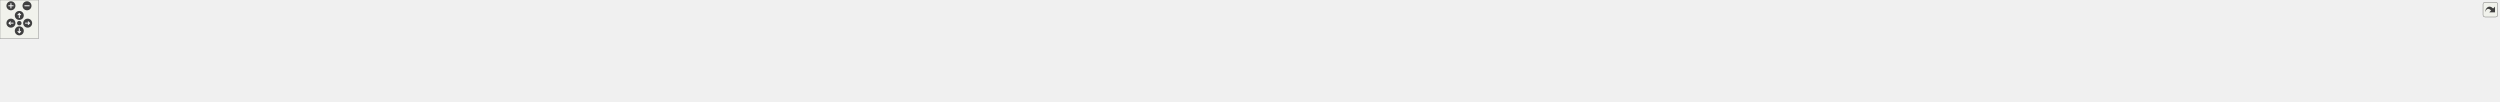
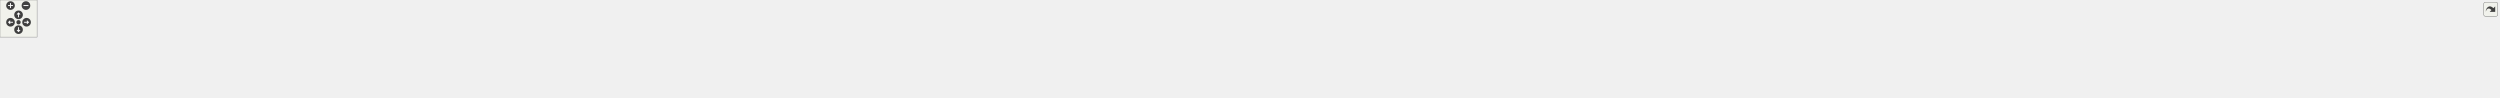
<svg xmlns="http://www.w3.org/2000/svg" xmlns:xlink="http://www.w3.org/1999/xlink" id="main" version="1.1" xml:space="preserve">
  <style type="text/css">
.edge:hover path { stroke: red; }
.edge:hover polygon { stroke: red; fill: red; }
</style>
  <defs>
    <circle id="rim" cx="0" cy="0" r="7" />
    <circle id="rim2" cx="0" cy="0" r="3.5" />
    <g id="zoomPlus">
      <use xlink:href="#rim" fill="#404040">
        <set attributeName="fill" to="#808080" begin="zoomplus.mouseover" end="zoomplus.mouseout" />
      </use>
      <path d="M-4,0h8M0,-4v8" fill="none" stroke="white" stroke-width="1.5" pointer-events="none" />
    </g>
    <g id="zoomMin">
      <use xlink:href="#rim" fill="#404040">
        <set attributeName="fill" to="#808080" begin="zoomminus.mouseover" end="zoomminus.mouseout" />
      </use>
      <path d="M-4,0h8" fill="none" stroke="white" stroke-width="1.5" pointer-events="none" />
    </g>
    <g id="dirArrow">
      <path fill="none" stroke="white" stroke-width="1.5" d="M0,-3.0v7 M-2.5,-0.5L0,-3.0L2.5,-0.5" />
    </g>
    <g id="resetDef">
      <use xlink:href="#rim2" fill="#404040">
        <set attributeName="fill" to="#808080" begin="reset.mouseover" end="reset.mouseout" />
      </use>
    </g>
  </defs>
  <svg id="graph" class="graph">
    <g id="viewport">
      <g id="node1" class="node">
        <g id="a_node1">
          <a xlink:title=" ">
-             <polygon fill="#bfbfbf" stroke="black" points="1886,-78.5 1886,-97.5 1994,-97.5 1994,-78.5 1886,-78.5" />
-             <text text-anchor="middle" x="1940" y="-85.5" font-family="Helvetica,sans-Serif" font-size="10.00">src/Enums/Layer.hpp</text>
+             <polygon fill="#bfbfbf" stroke="black" points="1970,-78.5 1970,-97.5 2078,-97.5 2078,-78.5 1970,-78.5" />
+             <text text-anchor="middle" x="2024" y="-85.5" font-family="Helvetica,sans-Serif" font-size="10.00">src/Enums/Layer.hpp</text>
          </a>
        </g>
      </g>
      <g id="node2" class="node">
        <g id="a_node2">
          <a xlink:href="HUDController_8cpp.html" target="_top" xlink:title=" ">
            <polygon fill="none" stroke="black" points="0,-11.5 0,-30.5 164,-30.5 164,-11.5 0,-11.5" />
            <text text-anchor="middle" x="82" y="-18.5" font-family="Helvetica,sans-Serif" font-size="10.00">src/Controllers/HUDController.cpp</text>
          </a>
        </g>
      </g>
      <g id="edge1" class="edge">
-         <path fill="none" stroke="midnightblue" d="M1875.53,-87.01C1599.04,-86.78 512.3,-83.22 173,-42 153.09,-39.58 131.12,-34.81 113.75,-30.54" />
-         <polygon fill="midnightblue" stroke="midnightblue" points="1875.79,-90.51 1885.79,-87.01 1875.79,-83.51 1875.79,-90.51" />
+         <path fill="none" stroke="midnightblue" d="M1959.75,-87.09C1675.54,-87.25 529.8,-85.14 173,-42 153.09,-39.59 131.11,-34.82 113.75,-30.55" />
+         <polygon fill="midnightblue" stroke="midnightblue" points="1959.89,-90.59 1969.88,-87.09 1959.88,-83.59 1959.89,-90.59" />
      </g>
      <g id="node3" class="node">
        <g id="a_node3">
          <a xlink:href="LevelController_8cpp.html" target="_top" xlink:title=" ">
            <polygon fill="none" stroke="black" points="182,-11.5 182,-30.5 348,-30.5 348,-11.5 182,-11.5" />
            <text text-anchor="middle" x="265" y="-18.5" font-family="Helvetica,sans-Serif" font-size="10.00">src/Controllers/LevelController.cpp</text>
          </a>
        </g>
      </g>
      <g id="edge2" class="edge">
-         <path fill="none" stroke="midnightblue" d="M1875.58,-86.76C1617.59,-85.57 658.32,-78.71 357,-42 336.88,-39.55 314.67,-34.78 297.11,-30.51" />
-         <polygon fill="midnightblue" stroke="midnightblue" points="1875.89,-90.27 1885.9,-86.81 1875.92,-83.27 1875.89,-90.27" />
+         <path fill="none" stroke="midnightblue" d="M1959.71,-86.87C1693.39,-86.09 675.72,-80.6 357,-42 336.88,-39.56 314.67,-34.79 297.11,-30.52" />
+         <polygon fill="midnightblue" stroke="midnightblue" points="1959.97,-90.37 1969.98,-86.9 1959.99,-83.37 1959.97,-90.37" />
      </g>
      <g id="node4" class="node">
        <g id="a_node4">
          <a xlink:href="AudioSourcePrefabFactory_8cpp.html" target="_top" xlink:title=" ">
            <polygon fill="none" stroke="black" points="366,-6 366,-36 498,-36 498,-6 366,-6" />
            <text text-anchor="start" x="374" y="-24" font-family="Helvetica,sans-Serif" font-size="10.00">src/Factories/AudioSource</text>
            <text text-anchor="middle" x="432" y="-13" font-family="Helvetica,sans-Serif" font-size="10.00">PrefabFactory.cpp</text>
          </a>
        </g>
      </g>
      <g id="edge3" class="edge">
-         <path fill="none" stroke="midnightblue" d="M1875.68,-86.94C1633.5,-86.39 776.63,-81.65 507,-42 497.53,-40.61 487.55,-38.45 478.06,-36.06" />
-         <polygon fill="midnightblue" stroke="midnightblue" points="1875.73,-90.44 1885.73,-86.96 1875.74,-83.44 1875.73,-90.44" />
+         <path fill="none" stroke="midnightblue" d="M1959.71,-87.07C1708.62,-87.02 793.88,-83.93 507,-42 497.53,-40.62 487.55,-38.46 478.06,-36.07" />
+         <polygon fill="midnightblue" stroke="midnightblue" points="1959.76,-90.57 1969.76,-87.07 1959.76,-83.57 1959.76,-90.57" />
      </g>
      <g id="node5" class="node">
        <g id="a_node5">
          <a xlink:href="BackgroundPrefabFactory_8cpp.html" target="_top" xlink:title=" ">
            <polygon fill="none" stroke="black" points="516,-6 516,-36 644,-36 644,-6 516,-6" />
            <text text-anchor="start" x="524" y="-24" font-family="Helvetica,sans-Serif" font-size="10.00">src/Factories/Background</text>
            <text text-anchor="middle" x="580" y="-13" font-family="Helvetica,sans-Serif" font-size="10.00">PrefabFactory.cpp</text>
          </a>
        </g>
      </g>
      <g id="edge4" class="edge">
-         <path fill="none" stroke="midnightblue" d="M1875.93,-86.73C1650.22,-85.46 892.72,-78.52 653,-42 643.78,-40.59 634.05,-38.43 624.82,-36.04" />
-         <polygon fill="midnightblue" stroke="midnightblue" points="1875.94,-90.23 1885.95,-86.78 1875.97,-83.23 1875.94,-90.23" />
+         <path fill="none" stroke="midnightblue" d="M1959.74,-86.89C1724.38,-86.16 909.82,-80.84 653,-42 643.78,-40.6 634.05,-38.45 624.82,-36.05" />
+         <polygon fill="midnightblue" stroke="midnightblue" points="1959.84,-90.39 1969.85,-86.92 1959.86,-83.39 1959.84,-90.39" />
      </g>
      <g id="node6" class="node">
        <g id="a_node6">
          <a xlink:href="BulletFactory_8cpp.html" target="_top" xlink:title=" ">
            <polygon fill="none" stroke="black" points="662,-11.5 662,-30.5 814,-30.5 814,-11.5 662,-11.5" />
            <text text-anchor="middle" x="738" y="-18.5" font-family="Helvetica,sans-Serif" font-size="10.00">src/Factories/BulletFactory.cpp</text>
          </a>
        </g>
      </g>
      <g id="edge5" class="edge">
-         <path fill="none" stroke="midnightblue" d="M1875.96,-86.03C1670.4,-82.65 1028.65,-70.07 823,-42 804.52,-39.48 784.18,-34.76 768.03,-30.54" />
-         <polygon fill="midnightblue" stroke="midnightblue" points="1875.94,-89.53 1886,-86.19 1876.06,-82.53 1875.94,-89.53" />
+         <path fill="none" stroke="midnightblue" d="M1959.61,-86.23C1743.57,-83.39 1045.64,-72.08 823,-42 804.52,-39.5 784.18,-34.79 768.03,-30.56" />
+         <polygon fill="midnightblue" stroke="midnightblue" points="1959.78,-89.73 1969.83,-86.36 1959.88,-82.73 1959.78,-89.73" />
      </g>
      <g id="node7" class="node">
        <g id="a_node7">
          <a xlink:href="ButtonPrefabFactory_8cpp.html" target="_top" xlink:title=" ">
            <polygon fill="none" stroke="black" points="832,-6 832,-36 966,-36 966,-6 832,-6" />
            <text text-anchor="start" x="840" y="-24" font-family="Helvetica,sans-Serif" font-size="10.00">src/Factories/ButtonPrefab</text>
            <text text-anchor="middle" x="899" y="-13" font-family="Helvetica,sans-Serif" font-size="10.00">Factory.cpp</text>
          </a>
        </g>
      </g>
      <g id="edge6" class="edge">
-         <path fill="none" stroke="midnightblue" d="M1875.65,-85.77C1688.95,-81.91 1149.4,-68.71 975,-42 965.56,-40.55 955.6,-38.4 946.11,-36.04" />
-         <polygon fill="midnightblue" stroke="midnightblue" points="1875.78,-89.27 1885.85,-85.98 1875.93,-82.27 1875.78,-89.27" />
+         <path fill="none" stroke="midnightblue" d="M1959.53,-86.04C1761.9,-82.83 1166.34,-70.94 975,-42 965.56,-40.57 955.6,-38.43 946.11,-36.07" />
+         <polygon fill="midnightblue" stroke="midnightblue" points="1959.7,-89.55 1969.75,-86.21 1959.81,-82.55 1959.7,-89.55" />
      </g>
      <g id="node8" class="node">
        <g id="a_node8">
          <a xlink:href="EnemyPrefabFactory_8cpp.html" target="_top" xlink:title=" ">
            <polygon fill="none" stroke="black" points="984,-6 984,-36 1118,-36 1118,-6 984,-6" />
            <text text-anchor="start" x="992" y="-24" font-family="Helvetica,sans-Serif" font-size="10.00">src/Factories/EnemyPrefab</text>
            <text text-anchor="middle" x="1051" y="-13" font-family="Helvetica,sans-Serif" font-size="10.00">Factory.cpp</text>
          </a>
        </g>
      </g>
      <g id="edge7" class="edge">
-         <path fill="none" stroke="midnightblue" d="M1875.46,-87.83C1737.28,-88.65 1402.93,-85.48 1127,-42 1117.7,-40.53 1107.89,-38.41 1098.53,-36.08" />
-         <polygon fill="midnightblue" stroke="midnightblue" points="1875.88,-91.33 1885.85,-87.76 1875.83,-84.33 1875.88,-91.33" />
+         <path fill="none" stroke="midnightblue" d="M1959.65,-85.5C1782.07,-81.1 1287.71,-66.9 1127,-42 1117.56,-40.54 1107.6,-38.38 1098.11,-36.02" />
+         <polygon fill="midnightblue" stroke="midnightblue" points="1959.8,-89.01 1969.88,-85.76 1959.97,-82.01 1959.8,-89.01" />
      </g>
      <g id="node9" class="node">
        <g id="a_node9">
          <a xlink:href="HealthBarFactory_8cpp.html" target="_top" xlink:title=" ">
            <polygon fill="none" stroke="black" points="1136,-11.5 1136,-30.5 1306,-30.5 1306,-11.5 1136,-11.5" />
            <text text-anchor="middle" x="1221" y="-18.5" font-family="Helvetica,sans-Serif" font-size="10.00">src/Factories/HealthBarFactory.cpp</text>
          </a>
        </g>
      </g>
      <g id="edge8" class="edge">
-         <path fill="none" stroke="midnightblue" d="M1875.55,-85.29C1761.85,-81.61 1518.42,-70.82 1315,-42 1295.18,-39.19 1273.28,-34.62 1255.62,-30.56" />
-         <polygon fill="midnightblue" stroke="midnightblue" points="1875.71,-88.79 1885.81,-85.61 1875.93,-81.8 1875.71,-88.79" />
+         <path fill="none" stroke="midnightblue" d="M1959.78,-86.06C1834.97,-83.55 1551.21,-74.45 1315,-42 1295,-39.25 1272.91,-34.63 1255.17,-30.53" />
+         <polygon fill="midnightblue" stroke="midnightblue" points="1959.86,-89.57 1969.92,-86.26 1959.99,-82.57 1959.86,-89.57" />
      </g>
      <g id="node10" class="node">
        <g id="a_node10">
          <a xlink:href="HeroPrefabFactory_8cpp.html" target="_top" xlink:title=" ">
            <polygon fill="none" stroke="black" points="1324,-6 1324,-36 1450,-36 1450,-6 1324,-6" />
            <text text-anchor="start" x="1332" y="-24" font-family="Helvetica,sans-Serif" font-size="10.00">src/Factories/HeroPrefab</text>
            <text text-anchor="middle" x="1387" y="-13" font-family="Helvetica,sans-Serif" font-size="10.00">Factory.cpp</text>
          </a>
        </g>
      </g>
      <g id="edge9" class="edge">
-         <path fill="none" stroke="midnightblue" d="M1875.76,-84.62C1783.06,-80.36 1606.68,-69.2 1459,-42 1450.45,-40.43 1441.45,-38.31 1432.81,-36.03" />
-         <polygon fill="midnightblue" stroke="midnightblue" points="1875.68,-88.12 1885.83,-85.07 1876,-81.12 1875.68,-88.12" />
+         <path fill="none" stroke="midnightblue" d="M1959.65,-85.87C1854.26,-83.14 1638.57,-73.79 1459,-42 1450.31,-40.46 1441.16,-38.33 1432.4,-36.03" />
+         <polygon fill="midnightblue" stroke="midnightblue" points="1959.73,-89.38 1969.81,-86.13 1959.9,-82.38 1959.73,-89.38" />
      </g>
      <g id="node11" class="node">
        <g id="a_node11">
          <a xlink:href="TowerPrefabFactory_8cpp.html" target="_top" xlink:title=" ">
            <polygon fill="none" stroke="black" points="1468,-6 1468,-36 1600,-36 1600,-6 1468,-6" />
            <text text-anchor="start" x="1476" y="-24" font-family="Helvetica,sans-Serif" font-size="10.00">src/Factories/TowerPrefab</text>
            <text text-anchor="middle" x="1534" y="-13" font-family="Helvetica,sans-Serif" font-size="10.00">Factory.cpp</text>
          </a>
        </g>
      </g>
      <g id="edge10" class="edge">
-         <path fill="none" stroke="midnightblue" d="M1875.78,-80.68C1808.8,-73.53 1700.95,-60.43 1609,-42 1600.54,-40.3 1591.63,-38.21 1583.01,-36.01" />
-         <polygon fill="midnightblue" stroke="midnightblue" points="1875.45,-84.17 1885.76,-81.74 1876.18,-77.21 1875.45,-84.17" />
+         <path fill="none" stroke="midnightblue" d="M1959.74,-83.08C1877.8,-77.39 1731.98,-64.93 1609,-42 1600.26,-40.37 1591.04,-38.25 1582.17,-36" />
+         <polygon fill="midnightblue" stroke="midnightblue" points="1959.68,-86.59 1969.9,-83.78 1960.16,-79.6 1959.68,-86.59" />
      </g>
      <g id="node12" class="node">
        <g id="a_node12">
          <a xlink:href="CreditScene_8cpp.html" target="_top" xlink:title=" ">
            <polygon fill="none" stroke="black" points="1618,-11.5 1618,-30.5 1758,-30.5 1758,-11.5 1618,-11.5" />
            <text text-anchor="middle" x="1688" y="-18.5" font-family="Helvetica,sans-Serif" font-size="10.00">src/Scenes/CreditScene.cpp</text>
          </a>
        </g>
      </g>
      <g id="edge11" class="edge">
-         <path fill="none" stroke="midnightblue" d="M1896.98,-75.9C1847.25,-63.08 1766.45,-42.24 1721.28,-30.58" />
-         <polygon fill="midnightblue" stroke="midnightblue" points="1896.24,-79.33 1906.8,-78.44 1897.99,-72.55 1896.24,-79.33" />
+         <path fill="none" stroke="midnightblue" d="M1959.51,-77.08C1907.38,-68.73 1832.2,-55.94 1767,-42 1751.23,-38.63 1733.84,-34.29 1719.4,-30.52" />
+         <polygon fill="midnightblue" stroke="midnightblue" points="1959.2,-80.57 1969.62,-78.69 1960.3,-73.66 1959.2,-80.57" />
      </g>
      <g id="node13" class="node">
        <g id="a_node13">
          <a xlink:href="GameOverScene_8cpp.html" target="_top" xlink:title=" ">
            <polygon fill="none" stroke="black" points="1776,-11.5 1776,-30.5 1938,-30.5 1938,-11.5 1776,-11.5" />
            <text text-anchor="middle" x="1857" y="-18.5" font-family="Helvetica,sans-Serif" font-size="10.00">src/Scenes/GameOverScene.cpp</text>
          </a>
        </g>
      </g>
      <g id="edge12" class="edge">
-         <path fill="none" stroke="midnightblue" d="M1920.93,-72.07C1904.55,-59.24 1881.5,-41.19 1868.02,-30.63" />
-         <polygon fill="midnightblue" stroke="midnightblue" points="1918.78,-74.82 1928.81,-78.23 1923.09,-69.31 1918.78,-74.82" />
+         <path fill="none" stroke="midnightblue" d="M1992.15,-74.6C1958.99,-61.7 1907.94,-41.83 1879,-30.56" />
+         <polygon fill="midnightblue" stroke="midnightblue" points="1991.24,-78 2001.82,-78.37 1993.77,-71.48 1991.24,-78" />
      </g>
      <g id="node14" class="node">
        <g id="a_node14">
          <a xlink:href="HelpScene_8cpp.html" target="_top" xlink:title=" ">
            <polygon fill="none" stroke="black" points="1956.5,-11.5 1956.5,-30.5 2091.5,-30.5 2091.5,-11.5 1956.5,-11.5" />
            <text text-anchor="middle" x="2024" y="-18.5" font-family="Helvetica,sans-Serif" font-size="10.00">src/Scenes/HelpScene.cpp</text>
          </a>
        </g>
      </g>
      <g id="edge13" class="edge">
-         <path fill="none" stroke="midnightblue" d="M1959.3,-72.07C1975.88,-59.24 1999.21,-41.19 2012.85,-30.63" />
-         <polygon fill="midnightblue" stroke="midnightblue" points="1957.1,-69.35 1951.33,-78.23 1961.38,-74.88 1957.1,-69.35" />
+         <path fill="none" stroke="midnightblue" d="M2024,-68.04C2024,-55.67 2024,-40.12 2024,-30.63" />
+         <polygon fill="midnightblue" stroke="midnightblue" points="2020.5,-68.23 2024,-78.23 2027.5,-68.23 2020.5,-68.23" />
      </g>
      <g id="node15" class="node">
        <g id="a_node15">
          <a xlink:href="LevelScene_8cpp.html" target="_top" xlink:title=" ">
            <polygon fill="none" stroke="black" points="2109.5,-11.5 2109.5,-30.5 2248.5,-30.5 2248.5,-11.5 2109.5,-11.5" />
            <text text-anchor="middle" x="2179" y="-18.5" font-family="Helvetica,sans-Serif" font-size="10.00">src/Scenes/LevelScene.cpp</text>
          </a>
        </g>
      </g>
      <g id="edge14" class="edge">
-         <path fill="none" stroke="midnightblue" d="M1981.65,-75.67C2028.91,-62.82 2104.94,-42.14 2147.51,-30.56" />
-         <polygon fill="midnightblue" stroke="midnightblue" points="1980.47,-72.37 1971.74,-78.37 1982.31,-79.12 1980.47,-72.37" />
+         <path fill="none" stroke="midnightblue" d="M2053.93,-74.45C2084.62,-61.58 2131.54,-41.9 2158.33,-30.67" />
+         <polygon fill="midnightblue" stroke="midnightblue" points="2052.45,-71.27 2044.58,-78.37 2055.16,-77.73 2052.45,-71.27" />
      </g>
      <g id="node16" class="node">
        <g id="a_node16">
          <a xlink:href="LevelSelectionScene_8cpp.html" target="_top" xlink:title=" ">
            <polygon fill="none" stroke="black" points="2267,-6 2267,-36 2401,-36 2401,-6 2267,-6" />
            <text text-anchor="start" x="2275" y="-24" font-family="Helvetica,sans-Serif" font-size="10.00">src/Scenes/LevelSelection</text>
            <text text-anchor="middle" x="2334" y="-13" font-family="Helvetica,sans-Serif" font-size="10.00">Scene.cpp</text>
          </a>
        </g>
      </g>
      <g id="edge15" class="edge">
-         <path fill="none" stroke="midnightblue" d="M2004.08,-80.16C2068.57,-72.75 2170.71,-59.6 2258,-42 2266.43,-40.3 2275.31,-38.23 2283.91,-36.07" />
-         <polygon fill="midnightblue" stroke="midnightblue" points="2003.6,-76.69 1994.06,-81.3 2004.39,-83.65 2003.6,-76.69" />
+         <path fill="none" stroke="midnightblue" d="M2083.6,-76.68C2131.03,-68.2 2199,-55.42 2258,-42 2265.98,-40.18 2274.4,-38.12 2282.6,-36.03" />
+         <polygon fill="midnightblue" stroke="midnightblue" points="2082.74,-73.28 2073.5,-78.48 2083.96,-80.17 2082.74,-73.28" />
      </g>
      <g id="node17" class="node">
        <g id="a_node17">
          <a xlink:href="LoadingScene_8cpp.html" target="_top" xlink:title=" ">
            <polygon fill="none" stroke="black" points="2419.5,-11.5 2419.5,-30.5 2568.5,-30.5 2568.5,-11.5 2419.5,-11.5" />
            <text text-anchor="middle" x="2494" y="-18.5" font-family="Helvetica,sans-Serif" font-size="10.00">src/Scenes/LoadingScene.cpp</text>
          </a>
        </g>
      </g>
      <g id="edge16" class="edge">
-         <path fill="none" stroke="midnightblue" d="M2004.38,-83.66C2095.27,-78.31 2266.15,-65.89 2410,-42 2427.6,-39.08 2446.99,-34.55 2462.7,-30.54" />
-         <polygon fill="midnightblue" stroke="midnightblue" points="2004.02,-80.18 1994.24,-84.25 2004.42,-87.17 2004.02,-80.18" />
+         <path fill="none" stroke="midnightblue" d="M2088.33,-81.83C2165.22,-75.12 2297.62,-61.86 2410,-42 2427.27,-38.95 2446.3,-34.51 2461.88,-30.59" />
+         <polygon fill="midnightblue" stroke="midnightblue" points="2087.97,-78.35 2078.31,-82.7 2088.58,-85.33 2087.97,-78.35" />
      </g>
      <g id="node18" class="node">
        <g id="a_node18">
          <a xlink:href="MenuScene_8cpp.html" target="_top" xlink:title=" ">
            <polygon fill="none" stroke="black" points="2586.5,-11.5 2586.5,-30.5 2725.5,-30.5 2725.5,-11.5 2586.5,-11.5" />
            <text text-anchor="middle" x="2656" y="-18.5" font-family="Helvetica,sans-Serif" font-size="10.00">src/Scenes/MenuScene.cpp</text>
          </a>
        </g>
      </g>
      <g id="edge17" class="edge">
-         <path fill="none" stroke="midnightblue" d="M2004.24,-86.29C2119.78,-84.18 2369.99,-75.72 2578,-42 2594.7,-39.29 2613.04,-34.68 2627.73,-30.56" />
-         <polygon fill="midnightblue" stroke="midnightblue" points="2004.09,-82.8 1994.15,-86.47 2004.21,-89.79 2004.09,-82.8" />
+         <path fill="none" stroke="midnightblue" d="M2088.24,-85.32C2191.93,-81.82 2402.31,-71.44 2578,-42 2594.55,-39.23 2612.72,-34.66 2627.36,-30.59" />
+         <polygon fill="midnightblue" stroke="midnightblue" points="2088.12,-81.82 2078.24,-85.65 2088.35,-88.82 2088.12,-81.82" />
      </g>
      <g id="node19" class="node">
        <g id="a_node19">
          <a xlink:href="PauseScene_8cpp.html" target="_top" xlink:title=" ">
            <polygon fill="none" stroke="black" points="2743.5,-11.5 2743.5,-30.5 2886.5,-30.5 2886.5,-11.5 2743.5,-11.5" />
            <text text-anchor="middle" x="2815" y="-18.5" font-family="Helvetica,sans-Serif" font-size="10.00">src/Scenes/PauseScene.cpp</text>
          </a>
        </g>
      </g>
      <g id="edge18" class="edge">
-         <path fill="none" stroke="midnightblue" d="M2004.58,-87.45C2140.54,-87.5 2465.93,-82.88 2735,-42 2752.27,-39.38 2771.25,-34.71 2786.38,-30.55" />
-         <polygon fill="midnightblue" stroke="midnightblue" points="2004.35,-83.95 1994.34,-87.44 2004.34,-90.95 2004.35,-83.95" />
+         <path fill="none" stroke="midnightblue" d="M2088.51,-86.83C2213.86,-85.63 2498.73,-78.7 2735,-42 2752.12,-39.34 2770.93,-34.73 2786,-30.6" />
+         <polygon fill="midnightblue" stroke="midnightblue" points="2088.3,-83.33 2078.33,-86.92 2088.36,-90.33 2088.3,-83.33" />
      </g>
      <g id="node20" class="node">
        <g id="a_node20">
-           <a xlink:href="VictoryScene_8cpp.html" target="_top" xlink:title=" ">
-             <polygon fill="none" stroke="black" points="2904.5,-11.5 2904.5,-30.5 3049.5,-30.5 3049.5,-11.5 2904.5,-11.5" />
-             <text text-anchor="middle" x="2977" y="-18.5" font-family="Helvetica,sans-Serif" font-size="10.00">src/Scenes/VictoryScene.cpp</text>
+           <a xlink:href="StatsScene_8cpp.html" target="_top" xlink:title=" ">
+             <polygon fill="none" stroke="black" points="2905,-11.5 2905,-30.5 3043,-30.5 3043,-11.5 2905,-11.5" />
+             <text text-anchor="middle" x="2974" y="-18.5" font-family="Helvetica,sans-Serif" font-size="10.00">src/Scenes/StatsScene.cpp</text>
          </a>
        </g>
      </g>
      <g id="edge19" class="edge">
-         <path fill="none" stroke="midnightblue" d="M2004.38,-85.61C2189.88,-81.33 2723.23,-67.15 2896,-42 2913.63,-39.43 2933.02,-34.72 2948.4,-30.51" />
-         <polygon fill="midnightblue" stroke="midnightblue" points="2004.16,-82.11 1994.24,-85.84 2004.32,-89.11 2004.16,-82.11" />
+         <path fill="none" stroke="midnightblue" d="M2088.08,-85.35C2261.98,-80.61 2740.16,-65.76 2896,-42 2912.86,-39.43 2931.37,-34.77 2946.12,-30.59" />
+         <polygon fill="midnightblue" stroke="midnightblue" points="2087.96,-81.85 2078.05,-85.62 2088.15,-88.85 2087.96,-81.85" />
      </g>
      <g id="node21" class="node">
        <g id="a_node21">
-           <a xlink:href="AirstrikeAbilityBehaviour_8cpp.html" target="_top" xlink:title=" ">
-             <polygon fill="none" stroke="black" points="3067.5,-6 3067.5,-36 3210.5,-36 3210.5,-6 3067.5,-6" />
-             <text text-anchor="start" x="3075.5" y="-24" font-family="Helvetica,sans-Serif" font-size="10.00">src/Scripts/Heroes</text>
-             <text text-anchor="middle" x="3139" y="-13" font-family="Helvetica,sans-Serif" font-size="10.00">/AirstrikeAbilityBehaviour.cpp</text>
+           <a xlink:href="VictoryScene_8cpp.html" target="_top" xlink:title=" ">
+             <polygon fill="none" stroke="black" points="3061.5,-11.5 3061.5,-30.5 3206.5,-30.5 3206.5,-11.5 3061.5,-11.5" />
+             <text text-anchor="middle" x="3134" y="-18.5" font-family="Helvetica,sans-Serif" font-size="10.00">src/Scenes/VictoryScene.cpp</text>
          </a>
        </g>
      </g>
      <g id="edge20" class="edge">
-         <path fill="none" stroke="midnightblue" d="M2004.17,-86.15C2210.15,-83.13 2853.18,-71.55 3059,-42 3068.92,-40.58 3079.4,-38.44 3089.38,-36.08" />
-         <polygon fill="midnightblue" stroke="midnightblue" points="2004.06,-82.65 1994.11,-86.29 2004.16,-89.65 2004.06,-82.65" />
+         <path fill="none" stroke="midnightblue" d="M2088.17,-85.83C2282.8,-82.03 2864.57,-68.7 3052,-42 3069.84,-39.46 3089.47,-34.74 3105.05,-30.53" />
+         <polygon fill="midnightblue" stroke="midnightblue" points="2088.03,-82.34 2078.1,-86.03 2088.16,-89.33 2088.03,-82.34" />
      </g>
      <g id="node22" class="node">
        <g id="a_node22">
-           <a xlink:href="EnemySuicideAbilityBehaviour_8cpp.html" target="_top" xlink:title=" ">
-             <polygon fill="none" stroke="black" points="3228.5,-6 3228.5,-36 3397.5,-36 3397.5,-6 3228.5,-6" />
-             <text text-anchor="start" x="3236.5" y="-24" font-family="Helvetica,sans-Serif" font-size="10.00">src/Scripts/Heroes</text>
-             <text text-anchor="middle" x="3313" y="-13" font-family="Helvetica,sans-Serif" font-size="10.00">/EnemySuicideAbilityBehaviour.cpp</text>
+           <a xlink:href="AirstrikeAbilityBehaviour_8cpp.html" target="_top" xlink:title=" ">
+             <polygon fill="none" stroke="black" points="3224.5,-6 3224.5,-36 3367.5,-36 3367.5,-6 3224.5,-6" />
+             <text text-anchor="start" x="3232.5" y="-24" font-family="Helvetica,sans-Serif" font-size="10.00">src/Scripts/Heroes</text>
+             <text text-anchor="middle" x="3296" y="-13" font-family="Helvetica,sans-Serif" font-size="10.00">/AirstrikeAbilityBehaviour.cpp</text>
          </a>
        </g>
      </g>
      <g id="edge21" class="edge">
-         <path fill="none" stroke="midnightblue" d="M2004.38,-86.24C2229.53,-83.35 2980.92,-71.67 3220,-42 3231.47,-40.58 3243.62,-38.44 3255.23,-36.08" />
-         <polygon fill="midnightblue" stroke="midnightblue" points="2004.01,-82.75 1994.06,-86.37 2004.1,-89.75 2004.01,-82.75" />
+         <path fill="none" stroke="midnightblue" d="M2088.29,-86.33C2303.19,-83.81 2995.37,-73.4 3216,-42 3225.92,-40.59 3236.4,-38.45 3246.39,-36.1" />
+         <polygon fill="midnightblue" stroke="midnightblue" points="2088.08,-82.83 2078.12,-86.45 2088.16,-89.83 2088.08,-82.83" />
      </g>
      <g id="node23" class="node">
        <g id="a_node23">
-           <a xlink:href="IncreaseTowerFireRateAbilityBehaviour_8cpp.html" target="_top" xlink:title=" ">
-             <polygon fill="none" stroke="black" points="3415.5,-0.5 3415.5,-41.5 3562.5,-41.5 3562.5,-0.5 3415.5,-0.5" />
-             <text text-anchor="start" x="3423.5" y="-29.5" font-family="Helvetica,sans-Serif" font-size="10.00">src/Scripts/Heroes</text>
-             <text text-anchor="start" x="3423.5" y="-18.5" font-family="Helvetica,sans-Serif" font-size="10.00">/IncreaseTowerFireRateAbility</text>
-             <text text-anchor="middle" x="3489" y="-7.5" font-family="Helvetica,sans-Serif" font-size="10.00">Behaviour.cpp</text>
+           <a xlink:href="EnemySuicideAbilityBehaviour_8cpp.html" target="_top" xlink:title=" ">
+             <polygon fill="none" stroke="black" points="3385.5,-6 3385.5,-36 3554.5,-36 3554.5,-6 3385.5,-6" />
+             <text text-anchor="start" x="3393.5" y="-24" font-family="Helvetica,sans-Serif" font-size="10.00">src/Scripts/Heroes</text>
+             <text text-anchor="middle" x="3470" y="-13" font-family="Helvetica,sans-Serif" font-size="10.00">/EnemySuicideAbilityBehaviour.cpp</text>
          </a>
        </g>
      </g>
      <g id="edge22" class="edge">
-         <path fill="none" stroke="midnightblue" d="M2004.57,-86.81C2250.69,-85.8 3130.08,-79.6 3407,-42 3409.76,-41.63 3412.56,-41.2 3415.38,-40.72" />
-         <polygon fill="midnightblue" stroke="midnightblue" points="2004.34,-83.31 1994.36,-86.85 2004.37,-90.31 2004.34,-83.31" />
+         <path fill="none" stroke="midnightblue" d="M2088.14,-86.39C2321.22,-83.92 3122.88,-73.3 3377,-42 3388.47,-40.59 3400.63,-38.45 3412.23,-36.09" />
+         <polygon fill="midnightblue" stroke="midnightblue" points="2088.09,-82.89 2078.13,-86.49 2088.17,-89.89 2088.09,-82.89" />
      </g>
      <g id="node24" class="node">
        <g id="a_node24">
-           <a xlink:href="IncreaseTowerRangeAbilityBehaviour_8cpp.html" target="_top" xlink:title=" ">
-             <polygon fill="none" stroke="black" points="3581,-0.5 3581,-41.5 3719,-41.5 3719,-0.5 3581,-0.5" />
-             <text text-anchor="start" x="3589" y="-29.5" font-family="Helvetica,sans-Serif" font-size="10.00">src/Scripts/Heroes</text>
-             <text text-anchor="start" x="3589" y="-18.5" font-family="Helvetica,sans-Serif" font-size="10.00">/IncreaseTowerRangeAbility</text>
-             <text text-anchor="middle" x="3650" y="-7.5" font-family="Helvetica,sans-Serif" font-size="10.00">Behaviour.cpp</text>
+           <a xlink:href="IncreaseTowerFireRateAbilityBehaviour_8cpp.html" target="_top" xlink:title=" ">
+             <polygon fill="none" stroke="black" points="3572.5,-0.5 3572.5,-41.5 3719.5,-41.5 3719.5,-0.5 3572.5,-0.5" />
+             <text text-anchor="start" x="3580.5" y="-29.5" font-family="Helvetica,sans-Serif" font-size="10.00">src/Scripts/Heroes</text>
+             <text text-anchor="start" x="3580.5" y="-18.5" font-family="Helvetica,sans-Serif" font-size="10.00">/IncreaseTowerFireRateAbility</text>
+             <text text-anchor="middle" x="3646" y="-7.5" font-family="Helvetica,sans-Serif" font-size="10.00">Behaviour.cpp</text>
          </a>
        </g>
      </g>
      <g id="edge23" class="edge">
-         <path fill="none" stroke="midnightblue" d="M2004.29,-87.14C2267.19,-87.43 3261.25,-85.57 3572,-42 3574.91,-41.59 3577.86,-41.12 3580.84,-40.59" />
-         <polygon fill="midnightblue" stroke="midnightblue" points="2004.15,-83.64 1994.15,-87.13 2004.14,-90.64 2004.15,-83.64" />
+         <path fill="none" stroke="midnightblue" d="M2088.39,-86.92C2341.96,-86.32 3272,-81.43 3564,-42 3566.76,-41.63 3569.56,-41.2 3572.38,-40.73" />
+         <polygon fill="midnightblue" stroke="midnightblue" points="2088.23,-83.42 2078.24,-86.94 2088.24,-90.42 2088.23,-83.42" />
      </g>
      <g id="node25" class="node">
        <g id="a_node25">
+           <a xlink:href="IncreaseTowerRangeAbilityBehaviour_8cpp.html" target="_top" xlink:title=" ">
+             <polygon fill="none" stroke="black" points="3738,-0.5 3738,-41.5 3876,-41.5 3876,-0.5 3738,-0.5" />
+             <text text-anchor="start" x="3746" y="-29.5" font-family="Helvetica,sans-Serif" font-size="10.00">src/Scripts/Heroes</text>
+             <text text-anchor="start" x="3746" y="-18.5" font-family="Helvetica,sans-Serif" font-size="10.00">/IncreaseTowerRangeAbility</text>
+             <text text-anchor="middle" x="3807" y="-7.5" font-family="Helvetica,sans-Serif" font-size="10.00">Behaviour.cpp</text>
+           </a>
+         </g>
+       </g>
+       <g id="edge24" class="edge">
+         <path fill="none" stroke="midnightblue" d="M2088.03,-87.23C2357.84,-87.91 3403.08,-87.5 3729,-42 3731.91,-41.59 3734.86,-41.12 3737.84,-40.59" />
+         <polygon fill="midnightblue" stroke="midnightblue" points="2088.02,-83.73 2078.01,-87.21 2088,-90.73 2088.02,-83.73" />
+       </g>
+       <g id="node26" class="node">
+         <g id="a_node26">
          <a xlink:href="InvisibilityAbilityBehaviour_8cpp.html" target="_top" xlink:title=" ">
-             <polygon fill="none" stroke="black" points="3737,-6 3737,-36 3887,-36 3887,-6 3737,-6" />
-             <text text-anchor="start" x="3745" y="-24" font-family="Helvetica,sans-Serif" font-size="10.00">src/Scripts/Heroes</text>
-             <text text-anchor="middle" x="3812" y="-13" font-family="Helvetica,sans-Serif" font-size="10.00">/InvisibilityAbilityBehaviour.cpp</text>
-           </a>
-         </g>
-       </g>
-       <g id="edge24" class="edge">
-         <path fill="none" stroke="midnightblue" d="M2004.33,-87.18C2282.67,-87.67 3384.66,-86.7 3728,-42 3738.55,-40.63 3749.72,-38.48 3760.34,-36.09" />
-         <polygon fill="midnightblue" stroke="midnightblue" points="2004.01,-83.68 1994,-87.16 2004,-90.68 2004.01,-83.68" />
+             <polygon fill="none" stroke="black" points="3894,-6 3894,-36 4044,-36 4044,-6 3894,-6" />
+             <text text-anchor="start" x="3902" y="-24" font-family="Helvetica,sans-Serif" font-size="10.00">src/Scripts/Heroes</text>
+             <text text-anchor="middle" x="3969" y="-13" font-family="Helvetica,sans-Serif" font-size="10.00">/InvisibilityAbilityBehaviour.cpp</text>
+           </a>
+         </g>
+       </g>
+       <g id="edge25" class="edge">
+         <path fill="none" stroke="midnightblue" d="M2088.62,-87.25C2374.44,-88.09 3526.66,-88.47 3885,-42 3895.56,-40.63 3906.72,-38.48 3917.34,-36.09" />
+         <polygon fill="midnightblue" stroke="midnightblue" points="2088.43,-83.75 2078.42,-87.22 2088.41,-90.75 2088.43,-83.75" />
      </g>
    </g>
  </svg>
  <g id="navigator" transform="translate(0 0)" fill="#404254">
    <rect fill="#f2f5e9" fill-opacity="0.5" stroke="#606060" stroke-width=".5" x="0" y="0" width="60" height="60" />
    <use id="zoomplus" xlink:href="#zoomPlus" x="17" y="9" />
    <use id="zoomminus" xlink:href="#zoomMin" x="42" y="9" />
    <use id="reset" xlink:href="#resetDef" x="30" y="36" />
    <g id="arrowUp" xlink:href="#dirArrow" transform="translate(30 24)">
      <use xlink:href="#rim" fill="#404040">
        <set attributeName="fill" to="#808080" begin="arrowUp.mouseover" end="arrowUp.mouseout" />
      </use>
      <path fill="none" stroke="white" stroke-width="1.5" d="M0,-3.0v7 M-2.5,-0.5L0,-3.0L2.5,-0.5" />
    </g>
    <g id="arrowRight" xlink:href="#dirArrow" transform="rotate(90) translate(36 -43)">
      <use xlink:href="#rim" fill="#404040">
        <set attributeName="fill" to="#808080" begin="arrowRight.mouseover" end="arrowRight.mouseout" />
      </use>
      <path fill="none" stroke="white" stroke-width="1.5" d="M0,-3.0v7 M-2.5,-0.5L0,-3.0L2.5,-0.5" />
    </g>
    <g id="arrowDown" xlink:href="#dirArrow" transform="rotate(180) translate(-30 -48)">
      <use xlink:href="#rim" fill="#404040">
        <set attributeName="fill" to="#808080" begin="arrowDown.mouseover" end="arrowDown.mouseout" />
      </use>
      <path fill="none" stroke="white" stroke-width="1.5" d="M0,-3.0v7 M-2.5,-0.5L0,-3.0L2.5,-0.5" />
    </g>
    <g id="arrowLeft" xlink:href="#dirArrow" transform="rotate(270) translate(-36 17)">
      <use xlink:href="#rim" fill="#404040">
        <set attributeName="fill" to="#808080" begin="arrowLeft.mouseover" end="arrowLeft.mouseout" />
      </use>
      <path fill="none" stroke="white" stroke-width="1.5" d="M0,-3.0v7 M-2.5,-0.5L0,-3.0L2.5,-0.5" />
    </g>
  </g>
  <svg viewBox="0 0 15 15" width="100%" height="30px" preserveAspectRatio="xMaxYMin meet">
    <g id="arrow_out" transform="scale(0.3 0.3)">
      <a xlink:href="Layer_8hpp__dep__incl_org.svg" target="_base">
        <rect id="button" ry="5" rx="5" y="6" x="6" height="38" width="38" fill="#f2f5e9" fill-opacity="0.5" stroke="#606060" stroke-width="1.0" />
        <path id="arrow" d="M 11.5,31.437 C 11.94,20.098 22.043,11.323 32.159,21.979 L 37.069,17.246 C 37.069,17.246 37.088,32 37.088,32 L 22.16,31.978 C 22.16,31.978 26.998,27.14 26.998,27.14 C 18.529,18.264 13.292,25.23 11.5,31.437 z" style="fill:#404040;" />
      </a>
    </g>
  </svg>
</svg>
